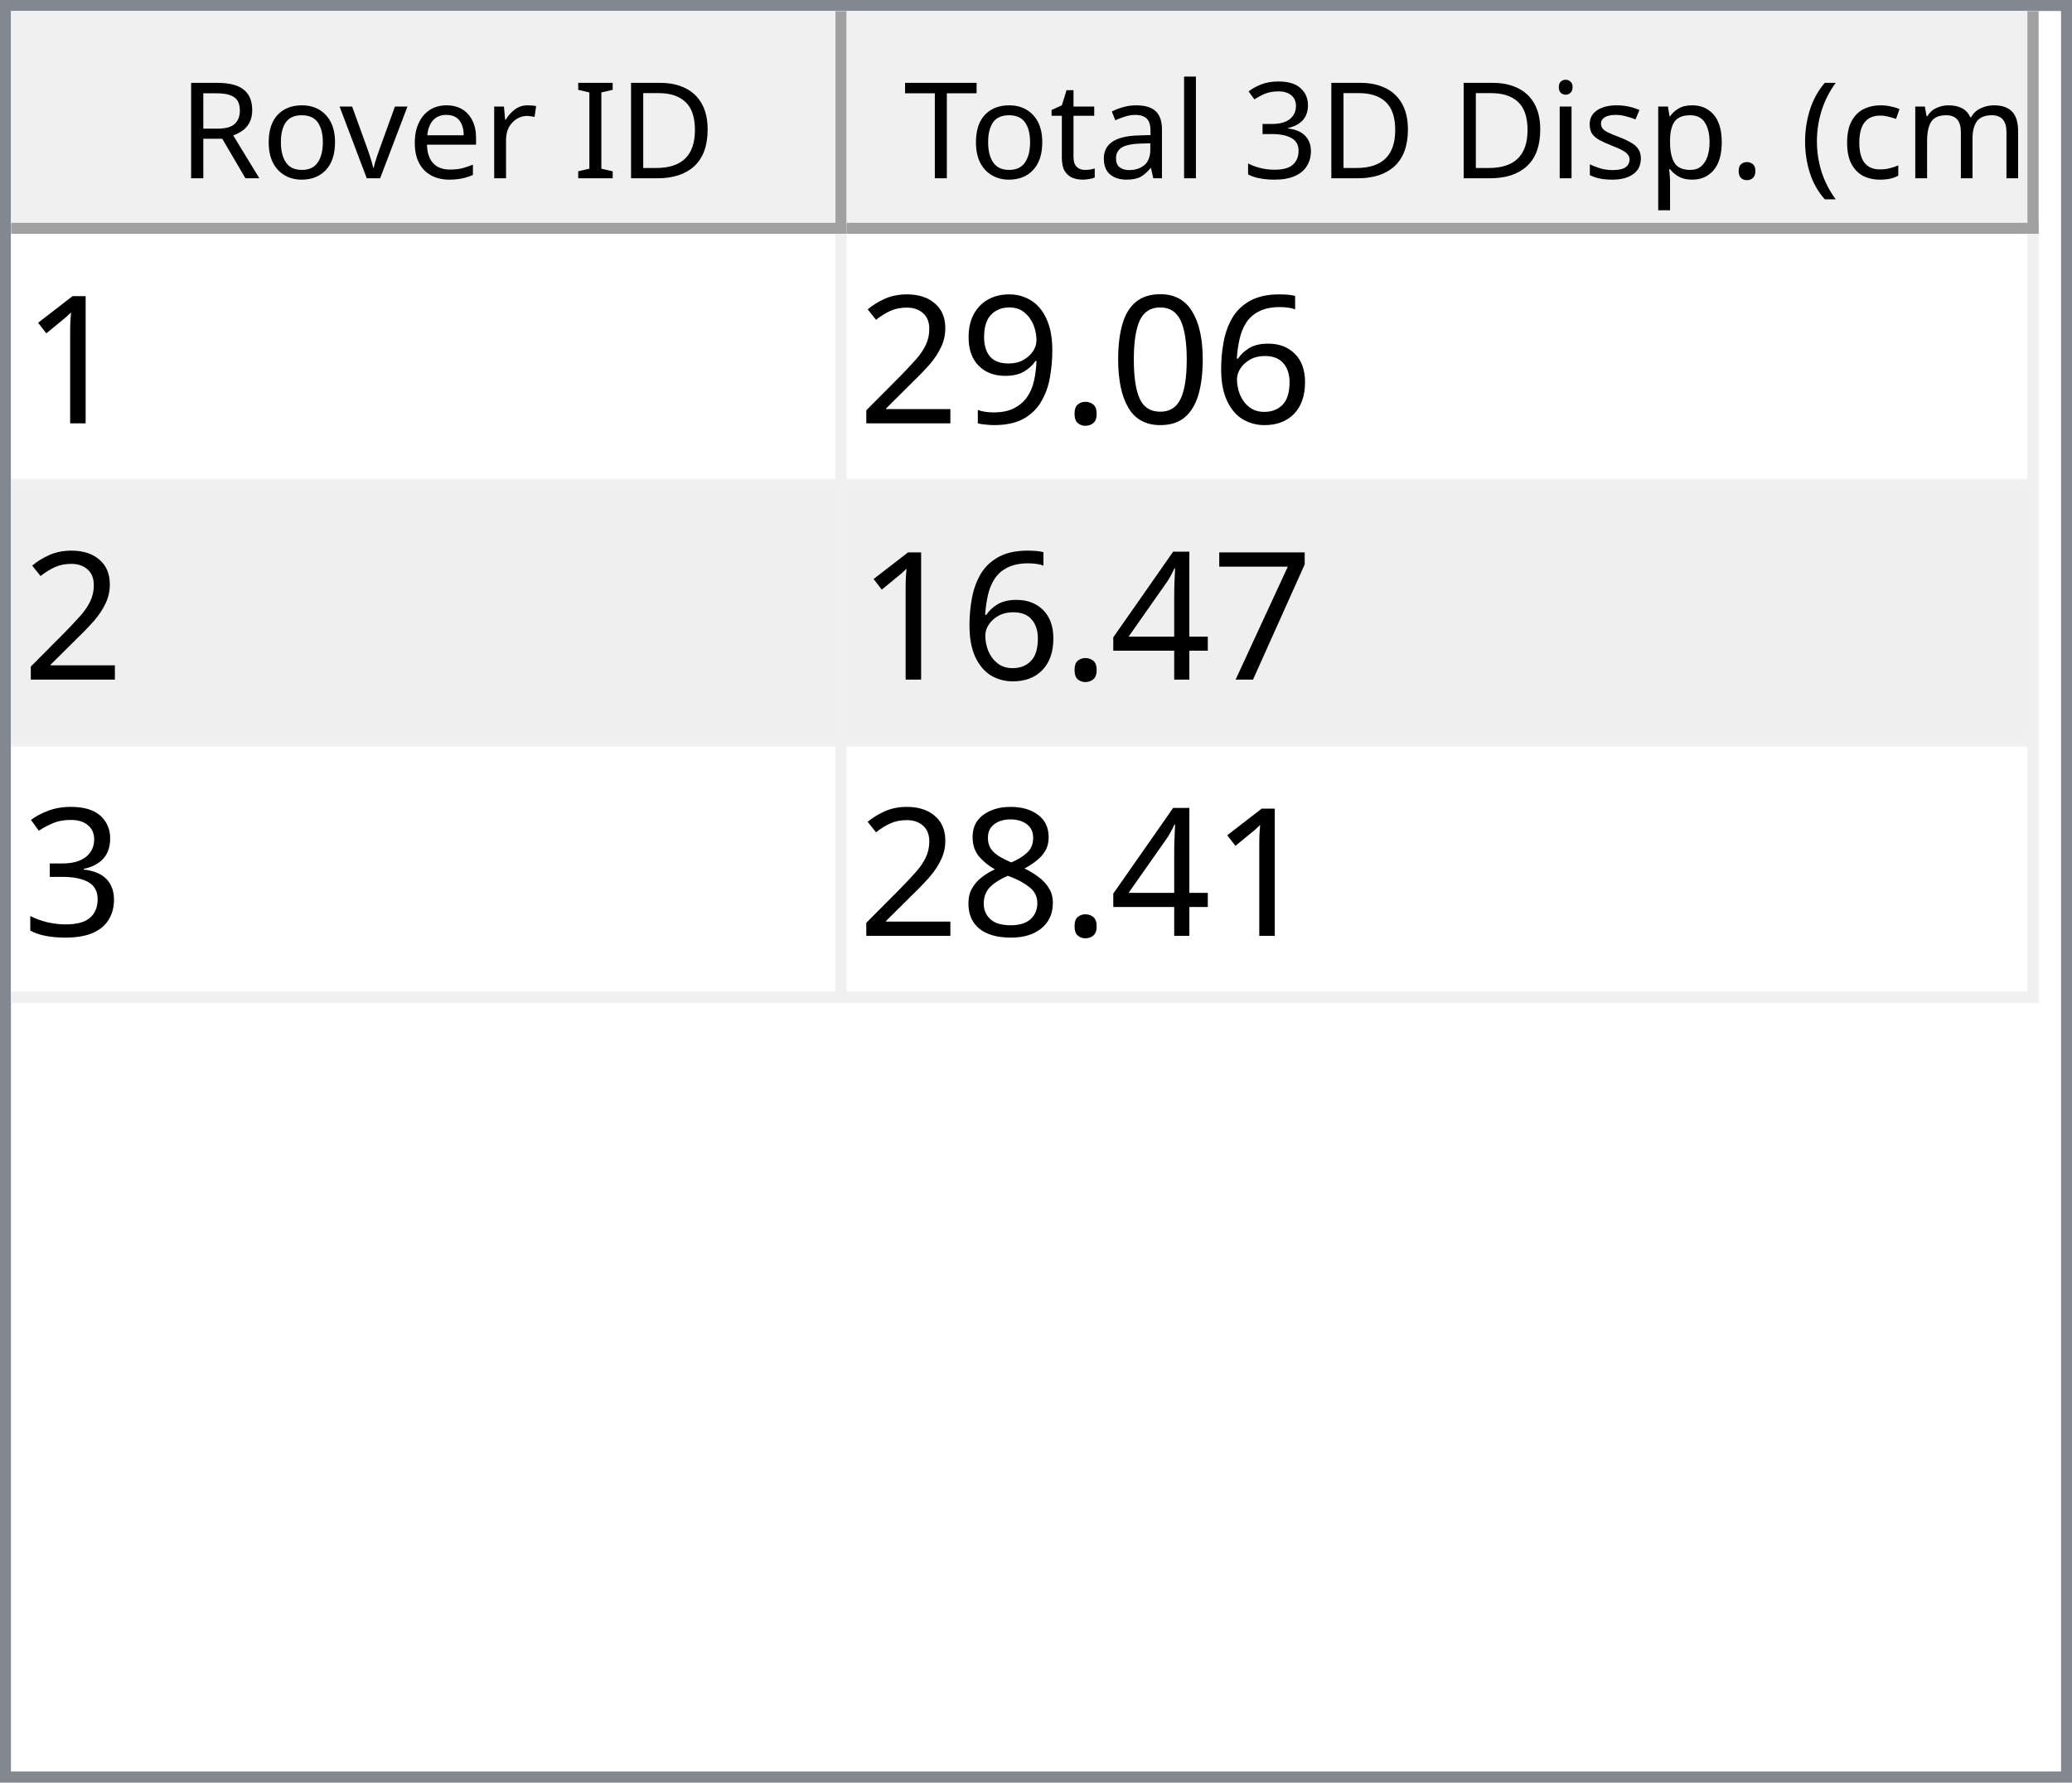
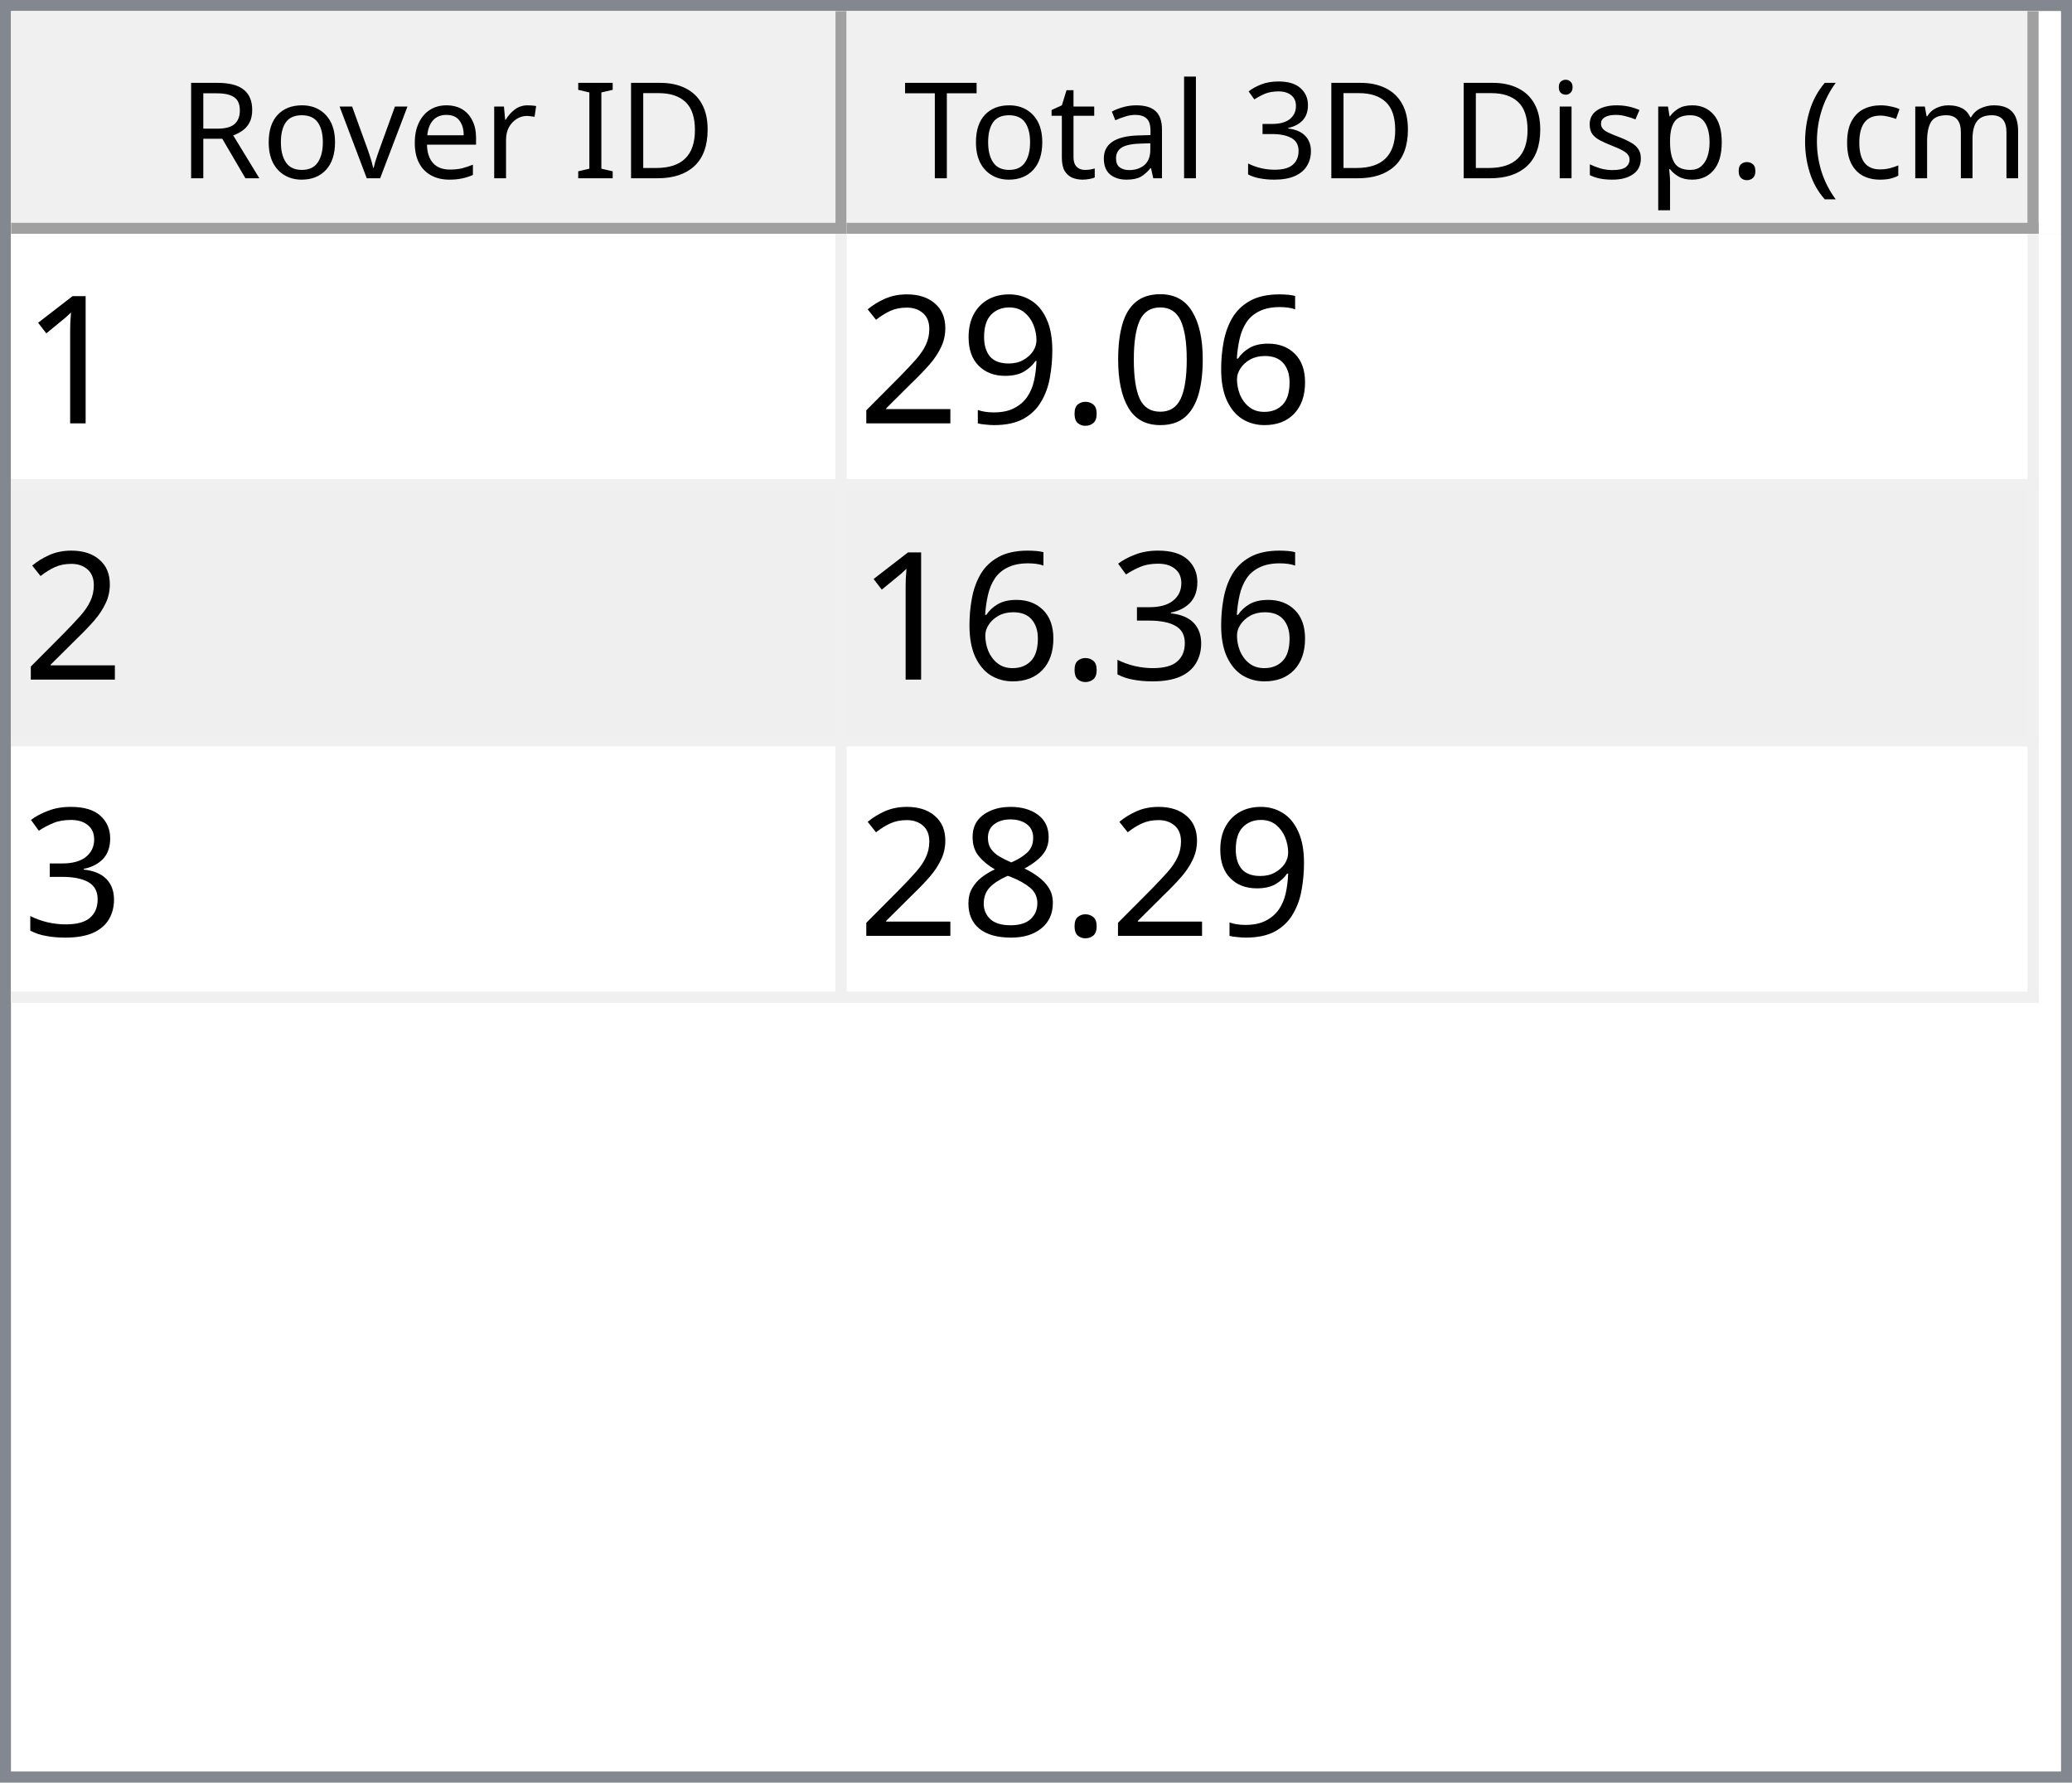
<svg xmlns="http://www.w3.org/2000/svg" style="fill-opacity:1; color-rendering:auto; color-interpolation:auto; text-rendering:auto; stroke:black; stroke-linecap:square; stroke-miterlimit:10; shape-rendering:auto; stroke-opacity:1; fill:black; stroke-dasharray:none; font-weight:normal; stroke-width:1; font-family:'Dialog'; font-style:normal; stroke-linejoin:miter; font-size:12px; stroke-dashoffset:0; image-rendering:auto;" width="186" height="160">
  <defs id="genericDefs" />
  <g>
    <defs id="defs1">
      <clipPath clipPathUnits="userSpaceOnUse" id="clipPath1">
        <path d="M0 0 L186 0 L186 160 L0 160 L0 0 Z" />
      </clipPath>
      <clipPath clipPathUnits="userSpaceOnUse" id="clipPath2">
        <path d="M0 0 L0 160 L186 160 L186 0 Z" />
      </clipPath>
      <clipPath clipPathUnits="userSpaceOnUse" id="clipPath3">
        <path d="M0 0 L0 20 L184 20 L184 0 Z" />
      </clipPath>
      <clipPath clipPathUnits="userSpaceOnUse" id="clipPath4">
        <path d="M0 0 L0 20 L75 20 L75 0 Z" />
      </clipPath>
      <clipPath clipPathUnits="userSpaceOnUse" id="clipPath5">
        <path d="M1 1 L1 19 L74 19 L74 1 Z" />
      </clipPath>
      <clipPath clipPathUnits="userSpaceOnUse" id="clipPath6">
        <path d="M0 0 L0 18 L73 18 L73 0 Z" />
      </clipPath>
      <clipPath clipPathUnits="userSpaceOnUse" id="clipPath7">
        <path d="M-0.5 -0.5 L-0.5 19.5 L74.5 19.5 L74.5 -0.5 Z" />
      </clipPath>
      <clipPath clipPathUnits="userSpaceOnUse" id="clipPath8">
        <path d="M0 0 L0 20 L107 20 L107 0 Z" />
      </clipPath>
      <clipPath clipPathUnits="userSpaceOnUse" id="clipPath9">
        <path d="M1 1 L1 19 L106 19 L106 1 Z" />
      </clipPath>
      <clipPath clipPathUnits="userSpaceOnUse" id="clipPath10">
        <path d="M0 0 L0 18 L105 18 L105 0 Z" />
      </clipPath>
      <clipPath clipPathUnits="userSpaceOnUse" id="clipPath11">
        <path d="M-0.5 -0.5 L-0.5 19.5 L106.5 19.5 L106.5 -0.5 Z" />
      </clipPath>
      <clipPath clipPathUnits="userSpaceOnUse" id="clipPath12">
        <path d="M0 0 L0 138 L184 138 L184 0 Z" />
      </clipPath>
      <clipPath clipPathUnits="userSpaceOnUse" id="clipPath13">
        <path d="M0 0 L0 69 L182 69 L182 0 Z" />
      </clipPath>
      <clipPath clipPathUnits="userSpaceOnUse" id="clipPath14">
        <path d="M-0.5 -0.5 L-0.5 68.5 L181.5 68.5 L181.5 -0.5 Z" />
      </clipPath>
      <clipPath clipPathUnits="userSpaceOnUse" id="clipPath15">
        <path d="M0 0 L0 22 L74 22 L74 0 Z" />
      </clipPath>
      <clipPath clipPathUnits="userSpaceOnUse" id="clipPath16">
        <path d="M0 0 L0 22 L106 22 L106 0 Z" />
      </clipPath>
      <font horiz-adv-x="64.551" id="font1">
        <font-face ascent="107.91" descent="25.098" units-per-em="100" style="font-style:normal; font-family:Segoe UI; font-weight:normal;" />
        <missing-glyph horiz-adv-x="64.551" d="M8.109 0 L8.109 68.266 L56.453 68.266 L56.453 0 L8.109 0 ZM15.328 7.234 L49.219 7.234 L49.219 61.031 L15.328 61.031 L15.328 7.234 Z" />
        <glyph unicode="D" horiz-adv-x="70.117" d="M9.188 0 L9.188 70.016 L28.516 70.016 Q65.531 70.016 65.531 35.891 Q65.531 19.672 55.25 9.836 Q44.969 0 27.734 0 L9.188 0 ZM17.391 62.594 L17.391 7.422 L27.828 7.422 Q41.609 7.422 49.273 14.797 Q56.938 22.172 56.938 35.688 Q56.938 62.594 28.328 62.594 L17.391 62.594 Z" />
        <glyph unicode="I" horiz-adv-x="26.611" d="M17.391 0 L9.188 0 L9.188 70.016 L17.391 70.016 L17.391 0 Z" />
        <glyph unicode=" " horiz-adv-x="27.393" d="" />
        <glyph unicode="r" horiz-adv-x="34.766" d="M34.188 41.891 Q32.078 43.5 28.125 43.5 Q23 43.5 19.555 38.672 Q16.109 33.844 16.109 25.484 L16.109 0 L8.109 0 L8.109 50 L16.109 50 L16.109 39.703 L16.312 39.703 Q18.016 44.969 21.531 47.922 Q25.047 50.875 29.391 50.875 Q32.516 50.875 34.188 50.203 L34.188 41.891 Z" />
        <glyph unicode="e" horiz-adv-x="52.295" d="M48.297 23 L12.984 23 Q13.188 14.656 17.484 10.109 Q21.781 5.562 29.297 5.562 Q37.75 5.562 44.828 11.141 L44.828 3.609 Q38.234 -1.172 27.391 -1.172 Q16.797 -1.172 10.742 5.641 Q4.688 12.453 4.688 24.812 Q4.688 36.469 11.305 43.82 Q17.922 51.172 27.734 51.172 Q37.547 51.172 42.922 44.828 Q48.297 38.484 48.297 27.203 L48.297 23 ZM40.094 29.781 Q40.047 36.719 36.75 40.578 Q33.453 44.438 27.594 44.438 Q21.922 44.438 17.969 40.383 Q14.016 36.328 13.094 29.781 L40.094 29.781 Z" />
        <glyph unicode="v" horiz-adv-x="47.9" d="M47.406 50 L27.484 0 L19.625 0 L0.688 50 L9.469 50 L22.172 13.672 Q23.578 9.672 23.922 6.688 L24.125 6.688 Q24.609 10.453 25.688 13.484 L38.969 50 L47.406 50 Z" />
        <glyph unicode="o" horiz-adv-x="58.594" d="M29 -1.172 Q17.922 -1.172 11.305 5.836 Q4.688 12.844 4.688 24.422 Q4.688 37.016 11.57 44.094 Q18.453 51.172 30.172 51.172 Q41.359 51.172 47.633 44.289 Q53.906 37.406 53.906 25.203 Q53.906 13.234 47.141 6.031 Q40.375 -1.172 29 -1.172 ZM29.594 44.438 Q21.875 44.438 17.383 39.188 Q12.891 33.938 12.891 24.703 Q12.891 15.828 17.43 10.695 Q21.969 5.562 29.594 5.562 Q37.359 5.562 41.531 10.594 Q45.703 15.625 45.703 24.906 Q45.703 34.281 41.531 39.359 Q37.359 44.438 29.594 44.438 Z" />
        <glyph unicode="R" horiz-adv-x="59.814" d="M59.375 0 L49.609 0 L37.891 19.625 Q36.281 22.359 34.766 24.289 Q33.25 26.219 31.664 27.438 Q30.078 28.656 28.25 29.219 Q26.422 29.781 24.125 29.781 L17.391 29.781 L17.391 0 L9.188 0 L9.188 70.016 L30.078 70.016 Q34.672 70.016 38.555 68.867 Q42.438 67.719 45.289 65.375 Q48.141 63.031 49.758 59.547 Q51.375 56.062 51.375 51.375 Q51.375 47.703 50.273 44.656 Q49.172 41.609 47.148 39.211 Q45.125 36.812 42.266 35.133 Q39.406 33.453 35.844 32.516 L35.844 32.328 Q37.594 31.547 38.891 30.547 Q40.188 29.547 41.359 28.18 Q42.531 26.812 43.68 25.078 Q44.828 23.344 46.234 21.047 L59.375 0 ZM17.391 62.594 L17.391 37.203 L28.516 37.203 Q31.594 37.203 34.203 38.133 Q36.812 39.062 38.719 40.797 Q40.625 42.531 41.703 45.047 Q42.781 47.562 42.781 50.688 Q42.781 56.297 39.141 59.445 Q35.5 62.594 28.609 62.594 L17.391 62.594 Z" />
        <glyph unicode=")" horiz-adv-x="30.176" d="M8.297 -15.922 L1.172 -15.922 Q16.406 2.344 16.406 26.812 Q16.406 51.469 1.078 70.016 L8.297 70.016 Q23.531 52.156 23.531 26.703 Q23.531 1.375 8.297 -15.922 Z" />
        <glyph unicode="m" horiz-adv-x="86.133" d="M79.109 0 L71.094 0 L71.094 28.719 Q71.094 37.016 68.531 40.727 Q65.969 44.438 59.906 44.438 Q54.781 44.438 51.195 39.75 Q47.609 35.062 47.609 28.516 L47.609 0 L39.594 0 L39.594 29.688 Q39.594 44.438 28.219 44.438 Q22.953 44.438 19.531 40.016 Q16.109 35.594 16.109 28.516 L16.109 0 L8.109 0 L8.109 50 L16.109 50 L16.109 42.094 L16.312 42.094 Q21.625 51.172 31.844 51.172 Q36.969 51.172 40.773 48.312 Q44.578 45.453 46 40.828 Q51.562 51.172 62.594 51.172 Q79.109 51.172 79.109 30.812 L79.109 0 Z" />
        <glyph unicode="c" horiz-adv-x="46.191" d="M42.188 2.297 Q36.422 -1.172 28.516 -1.172 Q17.828 -1.172 11.258 5.789 Q4.688 12.75 4.688 23.828 Q4.688 36.188 11.766 43.68 Q18.844 51.172 30.672 51.172 Q37.25 51.172 42.281 48.734 L42.281 40.531 Q36.719 44.438 30.375 44.438 Q22.703 44.438 17.797 38.945 Q12.891 33.453 12.891 24.516 Q12.891 15.719 17.508 10.641 Q22.125 5.562 29.891 5.562 Q36.422 5.562 42.188 9.906 L42.188 2.297 Z" />
        <glyph unicode="(" horiz-adv-x="30.176" d="M29.109 -15.922 L21.969 -15.922 Q6.844 1.375 6.844 26.703 Q6.844 52.156 21.969 70.016 L29.203 70.016 Q13.875 51.469 13.875 26.812 Q13.875 2.344 29.109 -15.922 Z" />
        <glyph unicode="." horiz-adv-x="21.68" d="M10.891 -1.078 Q8.641 -1.078 7.055 0.539 Q5.469 2.156 5.469 4.391 Q5.469 6.641 7.055 8.273 Q8.641 9.906 10.891 9.906 Q13.188 9.906 14.797 8.273 Q16.406 6.641 16.406 4.391 Q16.406 2.156 14.797 0.539 Q13.188 -1.078 10.891 -1.078 Z" />
        <glyph unicode="p" horiz-adv-x="58.789" d="M16.312 7.234 L16.109 7.234 L16.109 -23 L8.109 -23 L8.109 50 L16.109 50 L16.109 41.219 L16.312 41.219 Q22.219 51.172 33.594 51.172 Q43.266 51.172 48.688 44.461 Q54.109 37.75 54.109 26.469 Q54.109 13.922 48 6.375 Q41.891 -1.172 31.297 -1.172 Q21.578 -1.172 16.312 7.234 ZM16.109 27.391 L16.109 20.406 Q16.109 14.203 20.141 9.883 Q24.172 5.562 30.375 5.562 Q37.641 5.562 41.773 11.133 Q45.906 16.703 45.906 26.609 Q45.906 34.969 42.047 39.703 Q38.188 44.438 31.594 44.438 Q24.609 44.438 20.359 39.578 Q16.109 34.719 16.109 27.391 Z" />
        <glyph unicode="s" horiz-adv-x="42.432" d="M5.078 1.812 L5.078 10.406 Q11.625 5.562 19.484 5.562 Q30.031 5.562 30.031 12.594 Q30.031 14.594 29.125 15.992 Q28.219 17.391 26.68 18.461 Q25.141 19.531 23.07 20.383 Q21 21.234 18.609 22.172 Q15.281 23.484 12.766 24.828 Q10.25 26.172 8.57 27.859 Q6.891 29.547 6.031 31.695 Q5.172 33.844 5.172 36.719 Q5.172 40.234 6.789 42.945 Q8.406 45.656 11.086 47.484 Q13.766 49.312 17.211 50.242 Q20.656 51.172 24.312 51.172 Q30.812 51.172 35.938 48.922 L35.938 40.828 Q30.422 44.438 23.25 44.438 Q21 44.438 19.195 43.922 Q17.391 43.406 16.094 42.477 Q14.797 41.547 14.086 40.258 Q13.375 38.969 13.375 37.406 Q13.375 35.453 14.086 34.133 Q14.797 32.812 16.164 31.789 Q17.531 30.766 19.484 29.938 Q21.438 29.109 23.922 28.125 Q27.25 26.859 29.883 25.516 Q32.516 24.172 34.375 22.484 Q36.234 20.797 37.234 18.602 Q38.234 16.406 38.234 13.375 Q38.234 9.672 36.602 6.938 Q34.969 4.203 32.234 2.398 Q29.5 0.594 25.93 -0.289 Q22.359 -1.172 18.453 -1.172 Q10.75 -1.172 5.078 1.812 Z" />
        <glyph unicode="i" horiz-adv-x="24.219" d="M12.203 62.703 Q10.062 62.703 8.547 64.164 Q7.031 65.625 7.031 67.875 Q7.031 70.125 8.547 71.609 Q10.062 73.094 12.203 73.094 Q14.406 73.094 15.945 71.609 Q17.484 70.125 17.484 67.875 Q17.484 65.719 15.945 64.211 Q14.406 62.703 12.203 62.703 ZM16.109 0 L8.109 0 L8.109 50 L16.109 50 L16.109 0 Z" />
        <glyph unicode="3" horiz-adv-x="53.906" d="M46.531 19.828 Q46.531 15.094 44.75 11.211 Q42.969 7.328 39.719 4.57 Q36.469 1.812 31.93 0.297 Q27.391 -1.219 21.922 -1.219 Q11.922 -1.219 6 2.594 L6 11.188 Q13.094 5.609 22.219 5.609 Q25.875 5.609 28.828 6.539 Q31.781 7.469 33.906 9.227 Q36.031 10.984 37.18 13.477 Q38.328 15.969 38.328 19.094 Q38.328 32.812 18.797 32.812 L12.984 32.812 L12.984 39.594 L18.5 39.594 Q35.797 39.594 35.797 52.484 Q35.797 64.406 22.609 64.406 Q15.188 64.406 8.688 59.422 L8.688 67.188 Q15.375 71.188 24.609 71.188 Q29 71.188 32.57 69.969 Q36.141 68.75 38.68 66.555 Q41.219 64.359 42.609 61.281 Q44 58.203 44 54.5 Q44 40.672 30.031 36.719 L30.031 36.531 Q33.594 36.141 36.625 34.797 Q39.656 33.453 41.852 31.305 Q44.047 29.156 45.289 26.25 Q46.531 23.344 46.531 19.828 Z" />
        <glyph unicode="l" horiz-adv-x="24.219" d="M16.109 0 L8.109 0 L8.109 74.031 L16.109 74.031 L16.109 0 Z" />
        <glyph unicode="a" horiz-adv-x="50.879" d="M43.891 0 L35.891 0 L35.891 7.812 L35.688 7.812 Q30.469 -1.172 20.312 -1.172 Q12.844 -1.172 8.617 2.781 Q4.391 6.734 4.391 13.281 Q4.391 27.297 20.906 29.594 L35.891 31.688 Q35.891 44.438 25.594 44.438 Q16.547 44.438 9.281 38.281 L9.281 46.484 Q16.656 51.172 26.266 51.172 Q43.891 51.172 43.891 32.516 L43.891 0 ZM35.891 25.297 L23.828 23.641 Q18.266 22.859 15.43 20.875 Q12.594 18.891 12.594 13.875 Q12.594 10.203 15.211 7.883 Q17.828 5.562 22.172 5.562 Q28.125 5.562 32.008 9.742 Q35.891 13.922 35.891 20.312 L35.891 25.297 Z" />
        <glyph unicode="t" horiz-adv-x="33.887" d="M31.297 0.484 Q28.469 -1.078 23.828 -1.078 Q10.688 -1.078 10.688 13.578 L10.688 43.172 L2.094 43.172 L2.094 50 L10.688 50 L10.688 62.203 L18.703 64.797 L18.703 50 L31.297 50 L31.297 43.172 L18.703 43.172 L18.703 14.984 Q18.703 9.969 20.414 7.82 Q22.125 5.672 26.078 5.672 Q29.109 5.672 31.297 7.328 L31.297 0.484 Z" />
        <glyph unicode="T" horiz-adv-x="52.393" d="M50.594 62.594 L30.375 62.594 L30.375 0 L22.172 0 L22.172 62.594 L2 62.594 L2 70.016 L50.594 70.016 L50.594 62.594 Z" />
      </font>
      <font horiz-adv-x="75.0" id="font2">
        <font-face ascent="100.537" descent="21.973" units-per-em="100" style="font-style:normal; font-family:sans-serif; font-weight:normal;" />
        <missing-glyph horiz-adv-x="75.0" d="M12.5 0 L12.5 62.5 L62.5 62.5 L62.5 0 L12.5 0 ZM14.062 1.562 L60.938 1.562 L60.938 60.938 L14.062 60.938 L14.062 1.562 Z" />
        <glyph unicode="1" horiz-adv-x="55.615" d="M37.25 0 L28.469 0 L28.469 56 Q25.297 52.984 20.141 49.953 Q14.984 46.922 10.891 45.406 L10.891 53.906 Q18.266 57.375 23.781 62.305 Q29.297 67.234 31.594 71.875 L37.25 71.875 L37.25 0 Z" />
        <glyph unicode="6" horiz-adv-x="55.615" d="M49.75 54.047 L41.016 53.375 Q39.844 58.547 37.703 60.891 Q34.125 64.656 28.906 64.656 Q24.703 64.656 21.531 62.312 Q17.391 59.281 14.992 53.469 Q12.594 47.656 12.5 36.922 Q15.672 41.75 20.266 44.094 Q24.859 46.438 29.891 46.438 Q38.672 46.438 44.852 39.969 Q51.031 33.5 51.031 23.25 Q51.031 16.5 48.125 10.719 Q45.219 4.938 40.141 1.859 Q35.062 -1.219 28.609 -1.219 Q17.625 -1.219 10.695 6.859 Q3.766 14.938 3.766 33.5 Q3.766 54.25 11.422 63.672 Q18.109 71.875 29.438 71.875 Q37.891 71.875 43.289 67.141 Q48.688 62.406 49.75 54.047 ZM13.875 23.188 Q13.875 18.656 15.797 14.508 Q17.719 10.359 21.188 8.18 Q24.656 6 28.469 6 Q34.031 6 38.039 10.492 Q42.047 14.984 42.047 22.703 Q42.047 30.125 38.086 34.398 Q34.125 38.672 28.125 38.672 Q22.172 38.672 18.023 34.398 Q13.875 30.125 13.875 23.188 Z" />
        <glyph unicode="0" horiz-adv-x="55.615" d="M4.156 35.297 Q4.156 48 6.766 55.742 Q9.375 63.484 14.523 67.68 Q19.672 71.875 27.484 71.875 Q33.25 71.875 37.594 69.555 Q41.938 67.234 44.773 62.867 Q47.609 58.5 49.219 52.227 Q50.828 45.953 50.828 35.297 Q50.828 22.703 48.242 14.969 Q45.656 7.234 40.508 3.008 Q35.359 -1.219 27.484 -1.219 Q17.141 -1.219 11.234 6.203 Q4.156 15.141 4.156 35.297 ZM13.188 35.297 Q13.188 17.672 17.312 11.836 Q21.438 6 27.484 6 Q33.547 6 37.672 11.859 Q41.797 17.719 41.797 35.297 Q41.797 52.984 37.672 58.789 Q33.547 64.594 27.391 64.594 Q21.344 64.594 17.719 59.469 Q13.188 52.938 13.188 35.297 Z" />
        <glyph unicode="." horiz-adv-x="27.783" d="M9.078 0 L9.078 10.016 L19.094 10.016 L19.094 0 L9.078 0 Z" />
        <glyph unicode="9" horiz-adv-x="55.615" d="M5.469 16.547 L13.922 17.328 Q14.984 11.375 18.016 8.688 Q21.047 6 25.781 6 Q29.828 6 32.883 7.859 Q35.938 9.719 37.891 12.82 Q39.844 15.922 41.164 21.195 Q42.484 26.469 42.484 31.938 Q42.484 32.516 42.438 33.688 Q39.797 29.5 35.234 26.883 Q30.672 24.266 25.344 24.266 Q16.453 24.266 10.305 30.711 Q4.156 37.156 4.156 47.703 Q4.156 58.594 10.578 65.234 Q17 71.875 26.656 71.875 Q33.641 71.875 39.43 68.117 Q45.219 64.359 48.219 57.398 Q51.219 50.438 51.219 37.25 Q51.219 23.531 48.242 15.406 Q45.266 7.281 39.383 3.031 Q33.5 -1.219 25.594 -1.219 Q17.188 -1.219 11.867 3.445 Q6.547 8.109 5.469 16.547 ZM41.453 48.141 Q41.453 55.719 37.43 60.156 Q33.406 64.594 27.734 64.594 Q21.875 64.594 17.531 59.812 Q13.188 55.031 13.188 47.406 Q13.188 40.578 17.312 36.305 Q21.438 32.031 27.484 32.031 Q33.594 32.031 37.523 36.305 Q41.453 40.578 41.453 48.141 Z" />
        <glyph unicode="2" horiz-adv-x="55.615" d="M50.344 8.453 L50.344 0 L3.031 0 Q2.938 3.172 4.047 6.109 Q5.859 10.938 9.836 15.625 Q13.812 20.312 21.344 26.469 Q33.016 36.031 37.117 41.625 Q41.219 47.219 41.219 52.203 Q41.219 57.422 37.477 61.008 Q33.734 64.594 27.734 64.594 Q21.391 64.594 17.578 60.789 Q13.766 56.984 13.719 50.25 L4.688 51.172 Q5.609 61.281 11.664 66.578 Q17.719 71.875 27.938 71.875 Q38.234 71.875 44.242 66.164 Q50.25 60.453 50.25 52 Q50.25 47.703 48.492 43.555 Q46.734 39.406 42.656 34.812 Q38.578 30.219 29.109 22.219 Q21.188 15.578 18.945 13.211 Q16.703 10.844 15.234 8.453 L50.344 8.453 Z" />
-         <glyph unicode="7" horiz-adv-x="55.615" d="M4.734 62.203 L4.734 70.656 L51.078 70.656 L51.078 63.812 Q44.234 56.547 37.523 44.484 Q30.812 32.422 27.156 19.672 Q24.516 10.688 23.781 0 L14.75 0 Q14.891 8.453 18.062 20.414 Q21.234 32.375 27.172 43.484 Q33.109 54.594 39.797 62.203 L4.734 62.203 Z" />
-         <glyph unicode="4" horiz-adv-x="55.615" d="M32.328 0 L32.328 17.141 L1.266 17.141 L1.266 25.203 L33.938 71.578 L41.109 71.578 L41.109 25.203 L50.781 25.203 L50.781 17.141 L41.109 17.141 L41.109 0 L32.328 0 ZM32.328 25.203 L32.328 57.469 L9.906 25.203 L32.328 25.203 Z" />
        <glyph unicode="3" horiz-adv-x="55.615" d="M4.203 18.891 L12.984 20.062 Q14.5 12.594 18.141 9.297 Q21.781 6 27 6 Q33.203 6 37.477 10.297 Q41.75 14.594 41.75 20.953 Q41.75 27 37.797 30.93 Q33.844 34.859 27.734 34.859 Q25.25 34.859 21.531 33.891 L22.516 41.609 Q23.391 41.5 23.922 41.5 Q29.547 41.5 34.039 44.43 Q38.531 47.359 38.531 53.469 Q38.531 58.297 35.258 61.477 Q31.984 64.656 26.812 64.656 Q21.688 64.656 18.266 61.43 Q14.844 58.203 13.875 51.766 L5.078 53.328 Q6.688 62.156 12.398 67.016 Q18.109 71.875 26.609 71.875 Q32.469 71.875 37.398 69.359 Q42.328 66.844 44.945 62.5 Q47.562 58.156 47.562 53.266 Q47.562 48.641 45.07 44.828 Q42.578 41.016 37.703 38.766 Q44.047 37.312 47.562 32.695 Q51.078 28.078 51.078 21.141 Q51.078 11.766 44.242 5.25 Q37.406 -1.266 26.953 -1.266 Q17.531 -1.266 11.305 4.352 Q5.078 9.969 4.203 18.891 Z" />
        <glyph unicode="8" horiz-adv-x="55.615" d="M17.672 38.812 Q12.203 40.828 9.57 44.539 Q6.938 48.25 6.938 53.422 Q6.938 61.234 12.555 66.555 Q18.172 71.875 27.484 71.875 Q36.859 71.875 42.578 66.43 Q48.297 60.984 48.297 53.172 Q48.297 48.188 45.68 44.508 Q43.062 40.828 37.75 38.812 Q44.344 36.672 47.781 31.883 Q51.219 27.094 51.219 20.453 Q51.219 11.281 44.727 5.031 Q38.234 -1.219 27.641 -1.219 Q17.047 -1.219 10.547 5.055 Q4.047 11.328 4.047 20.703 Q4.047 27.688 7.594 32.398 Q11.141 37.109 17.672 38.812 ZM15.922 53.719 Q15.922 48.641 19.195 45.414 Q22.469 42.188 27.688 42.188 Q32.766 42.188 36.016 45.383 Q39.266 48.578 39.266 53.219 Q39.266 58.062 35.914 61.359 Q32.562 64.656 27.594 64.656 Q22.562 64.656 19.242 61.43 Q15.922 58.203 15.922 53.719 ZM13.094 20.656 Q13.094 16.891 14.875 13.375 Q16.656 9.859 20.172 7.93 Q23.688 6 27.734 6 Q34.031 6 38.133 10.055 Q42.234 14.109 42.234 20.359 Q42.234 26.703 38.016 30.859 Q33.797 35.016 27.438 35.016 Q21.234 35.016 17.164 30.914 Q13.094 26.812 13.094 20.656 Z" />
      </font>
    </defs>
    <g style="fill:white; stroke:white;">
      <rect x="0" y="0" width="186" style="clip-path:url(#clipPath1); stroke:none;" height="160" />
    </g>
    <g style="fill:white; text-rendering:optimizeSpeed; color-rendering:optimizeSpeed; image-rendering:optimizeSpeed; shape-rendering:crispEdges; stroke:white; color-interpolation:sRGB;">
      <rect x="0" width="186" height="160" y="0" style="stroke:none;" />
      <path style="stroke:none;" d="M0 160 L186 160 L186 0 L0 0 Z" />
    </g>
    <g style="fill:rgb(240,240,240); font-family:'Segoe UI'; stroke:rgb(240,240,240);">
      <rect x="0" y="0" width="186" style="clip-path:url(#clipPath2); stroke:none;" height="160" />
    </g>
    <g style="fill:rgb(130,135,144); font-family:'Segoe UI'; stroke:rgb(130,135,144);">
      <path d="M0 0 L186 0 L186 160 L0 160 L0 0 ZM1 1 L185 1 L185 159 L1 159 L1 1 Z" style="fill-rule:evenodd; clip-path:url(#clipPath2); stroke:none;" />
    </g>
    <g style="fill:white; font-family:'Segoe UI'; stroke:white;" transform="translate(1,1)">
      <rect x="0" y="0" width="184" style="clip-path:url(#clipPath3); stroke:none;" height="20" />
    </g>
    <g style="fill:rgb(240,240,240); font-family:'Segoe UI'; stroke:rgb(240,240,240);" transform="translate(1,1)">
      <rect x="0" y="0" width="75" style="clip-path:url(#clipPath4); stroke:none;" height="20" />
    </g>
    <g style="font-family:'Segoe UI';" transform="translate(2,2)">
      <text x="14" xml:space="preserve" y="14" style="clip-path:url(#clipPath6); stroke:none;">Rover ID</text>
    </g>
    <g style="fill:rgb(160,160,160); font-family:'Segoe UI'; stroke:rgb(160,160,160); stroke-linejoin:bevel;" transform="translate(1.5,1.5)">
      <line x1="74" x2="74" y1="0" style="fill:none; clip-path:url(#clipPath7);" y2="19" />
    </g>
    <g style="fill:rgb(160,160,160); font-family:'Segoe UI'; stroke:rgb(160,160,160); stroke-linejoin:bevel;" transform="matrix(1,0,0,1,1,1) translate(0.5,0.5)">
      <line x1="0" x2="74" y1="19" style="fill:none; clip-path:url(#clipPath7);" y2="19" />
    </g>
    <g style="fill:rgb(240,240,240); font-family:'Segoe UI'; stroke:rgb(240,240,240);" transform="translate(76,1)">
      <rect x="0" y="0" width="107" style="clip-path:url(#clipPath8); stroke:none;" height="20" />
    </g>
    <g style="font-family:'Segoe UI';" transform="translate(77,2)">
      <text x="1" xml:space="preserve" y="14" style="clip-path:url(#clipPath10); stroke:none;"> Total 3D Disp. (cm)</text>
    </g>
    <g style="fill:rgb(160,160,160); font-family:'Segoe UI'; stroke:rgb(160,160,160); stroke-linejoin:bevel;" transform="translate(76.5,1.5)">
      <line x1="106" x2="106" y1="0" style="fill:none; clip-path:url(#clipPath11);" y2="19" />
    </g>
    <g style="fill:rgb(160,160,160); font-family:'Segoe UI'; stroke:rgb(160,160,160); stroke-linejoin:bevel;" transform="matrix(1,0,0,1,76,1) translate(0.5,0.5)">
      <line x1="0" x2="106" y1="19" style="fill:none; clip-path:url(#clipPath11);" y2="19" />
    </g>
    <g style="fill:white; font-family:'Segoe UI'; stroke:white;" transform="translate(1,21)">
      <rect x="0" y="0" width="184" style="clip-path:url(#clipPath12); stroke:none;" height="138" />
    </g>
    <g style="fill:rgb(240,240,240); font-size:16px; font-family:sans-serif; stroke:rgb(240,240,240);" transform="translate(1,21)">
      <rect x="0" y="0" width="182" style="clip-path:url(#clipPath13); stroke:none;" height="69" />
      <line transform="translate(0.5,0.5)" x1="0" x2="181" y1="22" style="clip-path:url(#clipPath14); fill:none; stroke-linejoin:bevel;" y2="22" />
    </g>
    <g transform="matrix(1,0,0,1,1,21) translate(0.5,0.5)" style="fill:rgb(240,240,240); font-size:16px; font-family:sans-serif; stroke:rgb(240,240,240); stroke-linejoin:bevel;">
      <line x1="0" x2="181" y1="45" style="fill:none; clip-path:url(#clipPath14);" y2="45" />
    </g>
    <g transform="matrix(1,0,0,1,1,21) translate(0.5,0.5)" style="fill:rgb(240,240,240); font-size:16px; font-family:sans-serif; stroke:rgb(240,240,240); stroke-linejoin:bevel;">
      <line x1="0" x2="181" y1="68" style="fill:none; clip-path:url(#clipPath14);" y2="68" />
    </g>
    <g transform="matrix(1,0,0,1,1,21) translate(0.5,0.5)" style="fill:rgb(240,240,240); font-size:16px; font-family:sans-serif; stroke:rgb(240,240,240); stroke-linejoin:bevel;">
      <line x1="74" x2="74" y1="0" style="fill:none; clip-path:url(#clipPath14);" y2="68" />
    </g>
    <g transform="matrix(1,0,0,1,1,21) translate(0.5,0.5)" style="fill:rgb(240,240,240); font-size:16px; font-family:sans-serif; stroke:rgb(240,240,240); stroke-linejoin:bevel;">
      <line x1="181" x2="181" y1="0" style="fill:none; clip-path:url(#clipPath14);" y2="68" />
    </g>
    <g style="fill:white; font-size:16px; font-family:sans-serif; stroke:white;" transform="matrix(1,0,0,1,1,21)">
      <rect x="0" y="0" width="74" style="clip-path:url(#clipPath15); stroke:none;" height="22" />
      <text x="1" y="17" style="fill:black; clip-path:url(#clipPath15); stroke:none;" xml:space="preserve">1</text>
    </g>
    <g style="fill:white; font-size:16px; font-family:sans-serif; stroke:white;" transform="matrix(1,0,0,1,1,21) translate(75,0)">
      <rect x="0" y="0" width="106" style="clip-path:url(#clipPath16); stroke:none;" height="22" />
      <text x="1" y="17" style="fill:black; clip-path:url(#clipPath16); stroke:none;" xml:space="preserve">29.06</text>
    </g>
    <g style="fill:rgb(239,239,239); font-size:16px; font-family:sans-serif; stroke:rgb(239,239,239);" transform="matrix(1,0,0,1,1,21) translate(0,23)">
      <rect x="0" y="0" width="74" style="clip-path:url(#clipPath15); stroke:none;" height="22" />
      <text x="1" y="17" style="fill:black; clip-path:url(#clipPath15); stroke:none;" xml:space="preserve">2</text>
    </g>
    <g style="fill:rgb(239,239,239); font-size:16px; font-family:sans-serif; stroke:rgb(239,239,239);" transform="matrix(1,0,0,1,1,21) translate(75,23)">
      <rect x="0" y="0" width="106" style="clip-path:url(#clipPath16); stroke:none;" height="22" />
-       <text x="1" y="17" style="fill:black; clip-path:url(#clipPath16); stroke:none;" xml:space="preserve">16.47</text>
+       <text x="1" y="17" style="fill:black; clip-path:url(#clipPath16); stroke:none;" xml:space="preserve">16.36</text>
    </g>
    <g style="fill:white; font-size:16px; font-family:sans-serif; stroke:white;" transform="matrix(1,0,0,1,1,21) translate(0,46)">
      <rect x="0" y="0" width="74" style="clip-path:url(#clipPath15); stroke:none;" height="22" />
      <text x="1" y="17" style="fill:black; clip-path:url(#clipPath15); stroke:none;" xml:space="preserve">3</text>
    </g>
    <g style="fill:white; font-size:16px; font-family:sans-serif; stroke:white;" transform="matrix(1,0,0,1,1,21) translate(75,46)">
      <rect x="0" y="0" width="106" style="clip-path:url(#clipPath16); stroke:none;" height="22" />
-       <text x="1" y="17" style="fill:black; clip-path:url(#clipPath16); stroke:none;" xml:space="preserve">28.41</text>
+       <text x="1" y="17" style="fill:black; clip-path:url(#clipPath16); stroke:none;" xml:space="preserve">28.29</text>
    </g>
  </g>
</svg>
